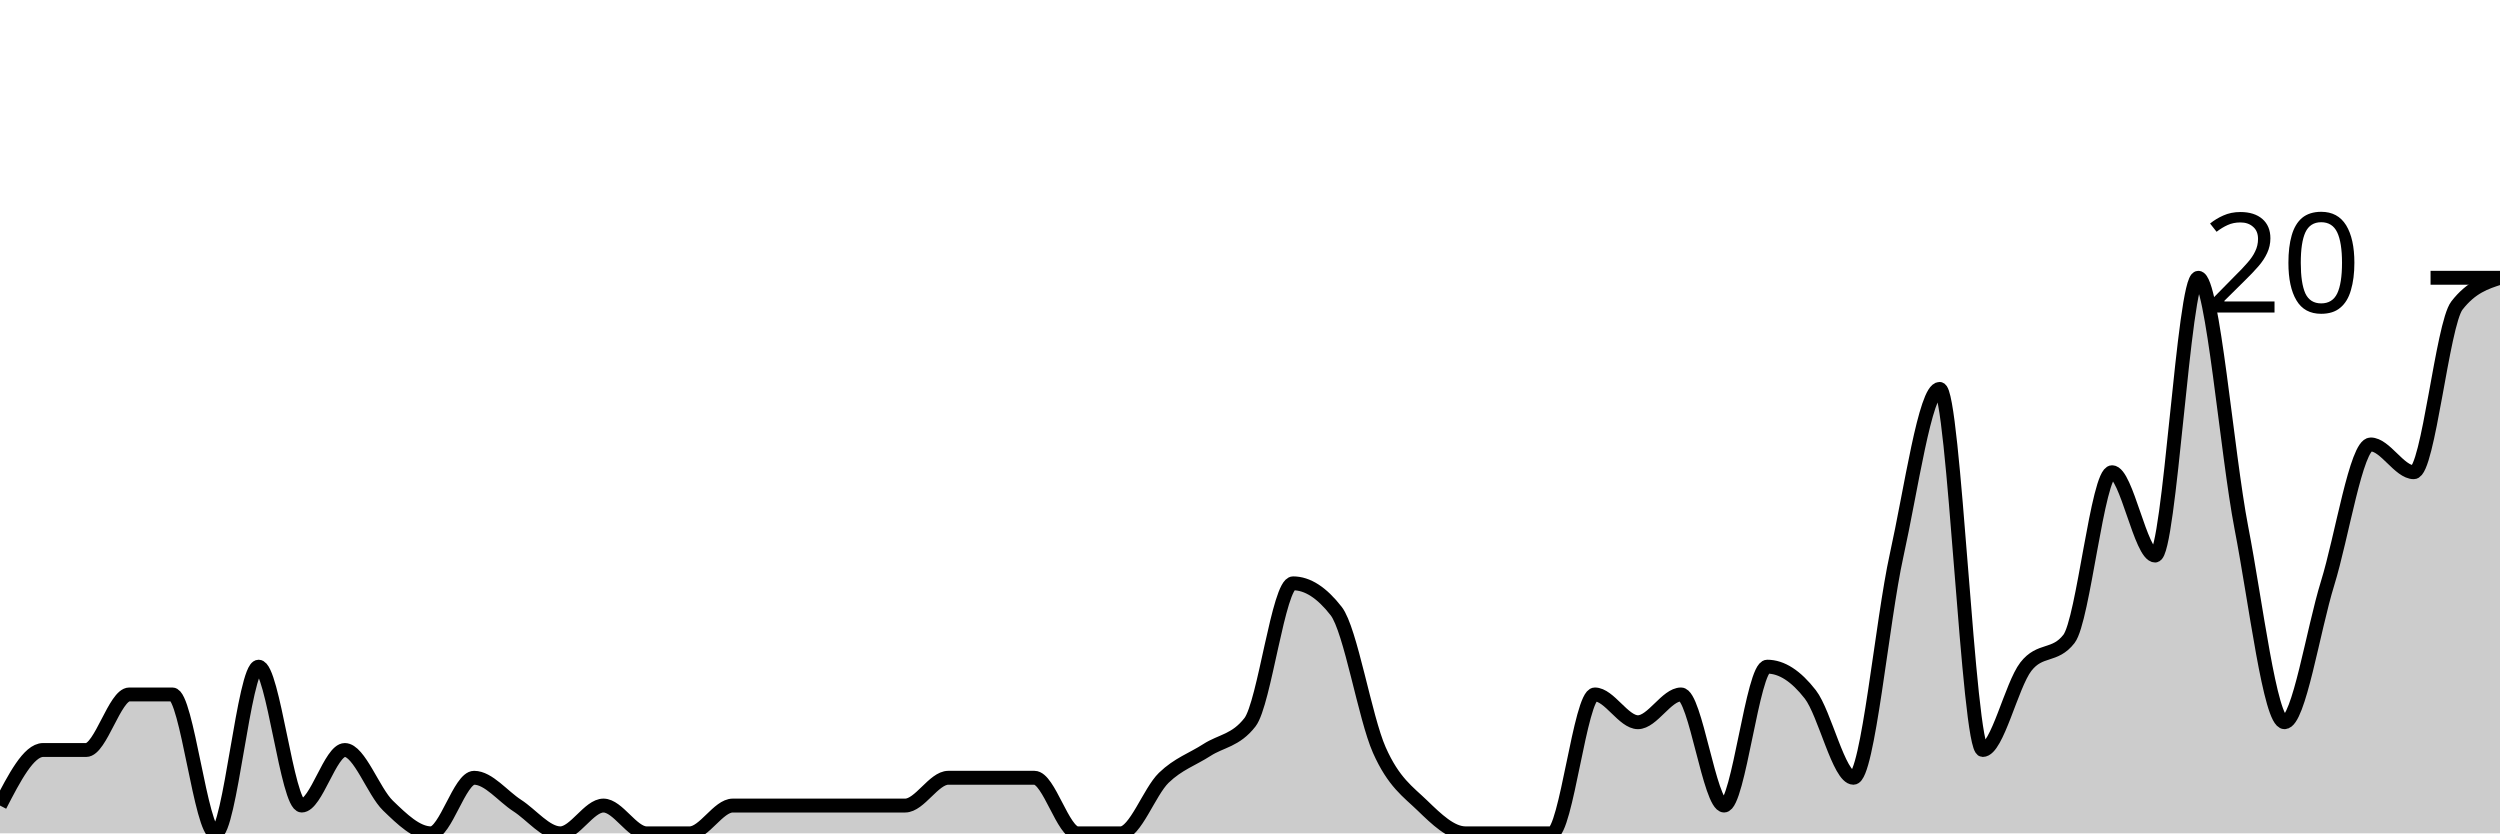
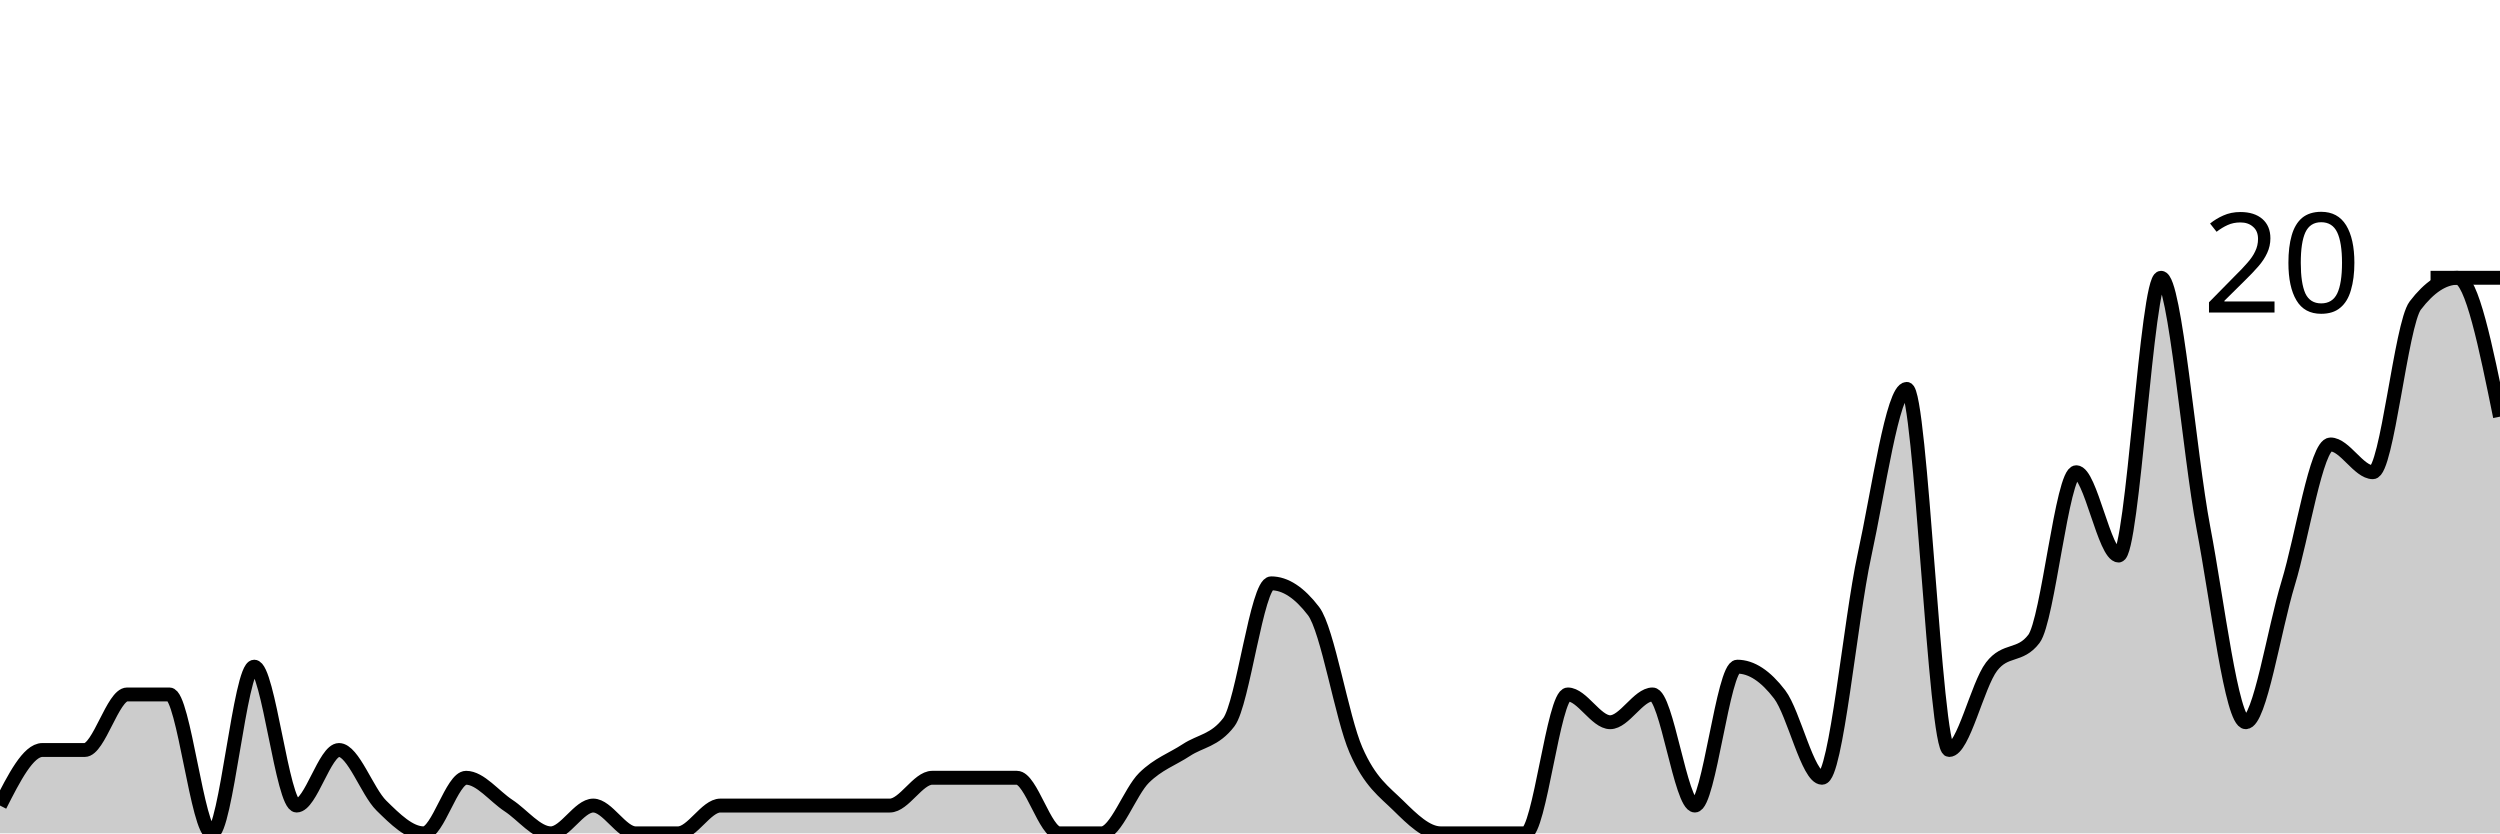
<svg xmlns="http://www.w3.org/2000/svg" viewBox="0 0 180 60">
  <g transform="translate(0,20)">
-     <path class="area" fill="rgba(0, 0, 0, 0.2)" d="M0,38C1.034,36,2.069,34,3.103,34C4.138,34,5.172,34,6.207,34C7.241,34,8.276,30,9.31,30C10.345,30,11.379,30,12.414,30C13.448,30,14.483,40,15.517,40C16.552,40,17.586,28,18.621,28C19.655,28,20.69,38,21.724,38C22.759,38,23.793,34,24.828,34C25.862,34,26.897,37,27.931,38C28.966,39,30,40,31.034,40C32.069,40,33.103,36,34.138,36C35.172,36,36.207,37.333,37.241,38C38.276,38.667,39.31,40,40.345,40C41.379,40,42.414,38,43.448,38C44.483,38,45.517,40,46.552,40C47.586,40,48.621,40,49.655,40C50.69,40,51.724,38,52.759,38C53.793,38,54.828,38,55.862,38C56.897,38,57.931,38,58.966,38C60,38,61.034,38,62.069,38C63.103,38,64.138,38,65.172,38C66.207,38,67.241,36,68.276,36C69.31,36,70.345,36,71.379,36C72.414,36,73.448,36,74.483,36C75.517,36,76.552,40,77.586,40C78.621,40,79.655,40,80.69,40C81.724,40,82.759,37,83.793,36C84.828,35,85.862,34.667,86.897,34C87.931,33.333,88.966,33.333,90,32C91.034,30.667,92.069,22,93.103,22C94.138,22,95.172,22.667,96.207,24C97.241,25.333,98.276,31.667,99.31,34C100.345,36.333,101.379,37,102.414,38C103.448,39,104.483,40,105.517,40C106.552,40,107.586,40,108.621,40C109.655,40,110.69,40,111.724,40C112.759,40,113.793,30,114.828,30C115.862,30,116.897,32,117.931,32C118.966,32,120,30,121.034,30C122.069,30,123.103,38,124.138,38C125.172,38,126.207,28,127.241,28C128.276,28,129.31,28.667,130.345,30C131.379,31.333,132.414,36,133.448,36C134.483,36,135.517,24.667,136.552,20C137.586,15.333,138.621,8,139.655,8C140.69,8,141.724,34,142.759,34C143.793,34,144.828,29.333,145.862,28C146.897,26.667,147.931,27.333,148.966,26C150,24.667,151.034,14,152.069,14C153.103,14,154.138,20,155.172,20C156.207,20,157.241,0,158.276,0C159.31,0,160.345,12.667,161.379,18C162.414,23.333,163.448,32,164.483,32C165.517,32,166.552,25.333,167.586,22C168.621,18.667,169.655,12,170.69,12C171.724,12,172.759,14,173.793,14C174.828,14,175.862,3.333,176.897,2C177.931,0.667,178.966,0.333,180,0L180,40C178.966,40,177.931,40,176.897,40C175.862,40,174.828,40,173.793,40C172.759,40,171.724,40,170.69,40C169.655,40,168.621,40,167.586,40C166.552,40,165.517,40,164.483,40C163.448,40,162.414,40,161.379,40C160.345,40,159.31,40,158.276,40C157.241,40,156.207,40,155.172,40C154.138,40,153.103,40,152.069,40C151.034,40,150,40,148.966,40C147.931,40,146.897,40,145.862,40C144.828,40,143.793,40,142.759,40C141.724,40,140.69,40,139.655,40C138.621,40,137.586,40,136.552,40C135.517,40,134.483,40,133.448,40C132.414,40,131.379,40,130.345,40C129.31,40,128.276,40,127.241,40C126.207,40,125.172,40,124.138,40C123.103,40,122.069,40,121.034,40C120,40,118.966,40,117.931,40C116.897,40,115.862,40,114.828,40C113.793,40,112.759,40,111.724,40C110.69,40,109.655,40,108.621,40C107.586,40,106.552,40,105.517,40C104.483,40,103.448,40,102.414,40C101.379,40,100.345,40,99.31,40C98.276,40,97.241,40,96.207,40C95.172,40,94.138,40,93.103,40C92.069,40,91.034,40,90,40C88.966,40,87.931,40,86.897,40C85.862,40,84.828,40,83.793,40C82.759,40,81.724,40,80.69,40C79.655,40,78.621,40,77.586,40C76.552,40,75.517,40,74.483,40C73.448,40,72.414,40,71.379,40C70.345,40,69.31,40,68.276,40C67.241,40,66.207,40,65.172,40C64.138,40,63.103,40,62.069,40C61.034,40,60,40,58.966,40C57.931,40,56.897,40,55.862,40C54.828,40,53.793,40,52.759,40C51.724,40,50.69,40,49.655,40C48.621,40,47.586,40,46.552,40C45.517,40,44.483,40,43.448,40C42.414,40,41.379,40,40.345,40C39.31,40,38.276,40,37.241,40C36.207,40,35.172,40,34.138,40C33.103,40,32.069,40,31.034,40C30,40,28.966,40,27.931,40C26.897,40,25.862,40,24.828,40C23.793,40,22.759,40,21.724,40C20.69,40,19.655,40,18.621,40C17.586,40,16.552,40,15.517,40C14.483,40,13.448,40,12.414,40C11.379,40,10.345,40,9.31,40C8.276,40,7.241,40,6.207,40C5.172,40,4.138,40,3.103,40C2.069,40,1.034,40,0,40Z" />
-     <path class="line" stroke="black" fill="none" d="M0,38C1.034,36,2.069,34,3.103,34C4.138,34,5.172,34,6.207,34C7.241,34,8.276,30,9.31,30C10.345,30,11.379,30,12.414,30C13.448,30,14.483,40,15.517,40C16.552,40,17.586,28,18.621,28C19.655,28,20.69,38,21.724,38C22.759,38,23.793,34,24.828,34C25.862,34,26.897,37,27.931,38C28.966,39,30,40,31.034,40C32.069,40,33.103,36,34.138,36C35.172,36,36.207,37.333,37.241,38C38.276,38.667,39.31,40,40.345,40C41.379,40,42.414,38,43.448,38C44.483,38,45.517,40,46.552,40C47.586,40,48.621,40,49.655,40C50.69,40,51.724,38,52.759,38C53.793,38,54.828,38,55.862,38C56.897,38,57.931,38,58.966,38C60,38,61.034,38,62.069,38C63.103,38,64.138,38,65.172,38C66.207,38,67.241,36,68.276,36C69.31,36,70.345,36,71.379,36C72.414,36,73.448,36,74.483,36C75.517,36,76.552,40,77.586,40C78.621,40,79.655,40,80.69,40C81.724,40,82.759,37,83.793,36C84.828,35,85.862,34.667,86.897,34C87.931,33.333,88.966,33.333,90,32C91.034,30.667,92.069,22,93.103,22C94.138,22,95.172,22.667,96.207,24C97.241,25.333,98.276,31.667,99.31,34C100.345,36.333,101.379,37,102.414,38C103.448,39,104.483,40,105.517,40C106.552,40,107.586,40,108.621,40C109.655,40,110.69,40,111.724,40C112.759,40,113.793,30,114.828,30C115.862,30,116.897,32,117.931,32C118.966,32,120,30,121.034,30C122.069,30,123.103,38,124.138,38C125.172,38,126.207,28,127.241,28C128.276,28,129.31,28.667,130.345,30C131.379,31.333,132.414,36,133.448,36C134.483,36,135.517,24.667,136.552,20C137.586,15.333,138.621,8,139.655,8C140.69,8,141.724,34,142.759,34C143.793,34,144.828,29.333,145.862,28C146.897,26.667,147.931,27.333,148.966,26C150,24.667,151.034,14,152.069,14C153.103,14,154.138,20,155.172,20C156.207,20,157.241,0,158.276,0C159.31,0,160.345,12.667,161.379,18C162.414,23.333,163.448,32,164.483,32C165.517,32,166.552,25.333,167.586,22C168.621,18.667,169.655,12,170.69,12C171.724,12,172.759,14,173.793,14C174.828,14,175.862,3.333,176.897,2C177.931,0.667,178.966,0.333,180,0" />
+     <path class="area" fill="rgba(0, 0, 0, 0.2)" d="M0,38C1.017,36,2.034,34,3.051,34C4.068,34,5.085,34,6.102,34C7.119,34,8.136,30,9.153,30C10.169,30,11.186,30,12.203,30C13.22,30,14.237,40,15.254,40C16.271,40,17.288,28,18.305,28C19.322,28,20.339,38,21.356,38C22.373,38,23.39,34,24.407,34C25.424,34,26.441,37,27.458,38C28.475,39,29.492,40,30.508,40C31.525,40,32.542,36,33.559,36C34.576,36,35.593,37.333,36.61,38C37.627,38.667,38.644,40,39.661,40C40.678,40,41.695,38,42.712,38C43.729,38,44.746,40,45.763,40C46.78,40,47.797,40,48.814,40C49.831,40,50.847,38,51.864,38C52.881,38,53.898,38,54.915,38C55.932,38,56.949,38,57.966,38C58.983,38,60,38,61.017,38C62.034,38,63.051,38,64.068,38C65.085,38,66.102,36,67.119,36C68.136,36,69.153,36,70.169,36C71.186,36,72.203,36,73.22,36C74.237,36,75.254,40,76.271,40C77.288,40,78.305,40,79.322,40C80.339,40,81.356,37,82.373,36C83.39,35,84.407,34.667,85.424,34C86.441,33.333,87.458,33.333,88.475,32C89.492,30.667,90.508,22,91.525,22C92.542,22,93.559,22.667,94.576,24C95.593,25.333,96.61,31.667,97.627,34C98.644,36.333,99.661,37,100.678,38C101.695,39,102.712,40,103.729,40C104.746,40,105.763,40,106.78,40C107.797,40,108.814,40,109.831,40C110.847,40,111.864,30,112.881,30C113.898,30,114.915,32,115.932,32C116.949,32,117.966,30,118.983,30C120,30,121.017,38,122.034,38C123.051,38,124.068,28,125.085,28C126.102,28,127.119,28.667,128.136,30C129.153,31.333,130.169,36,131.186,36C132.203,36,133.22,24.667,134.237,20C135.254,15.333,136.271,8,137.288,8C138.305,8,139.322,34,140.339,34C141.356,34,142.373,29.333,143.39,28C144.407,26.667,145.424,27.333,146.441,26C147.458,24.667,148.475,14,149.492,14C150.508,14,151.525,20,152.542,20C153.559,20,154.576,0,155.593,0C156.61,0,157.627,12.667,158.644,18C159.661,23.333,160.678,32,161.695,32C162.712,32,163.729,25.333,164.746,22C165.763,18.667,166.78,12,167.797,12C168.814,12,169.831,14,170.847,14C171.864,14,172.881,3.333,173.898,2C174.915,0.667,175.932,0,176.949,0C177.966,0,178.983,5,180,10L180,40C178.983,40,177.966,40,176.949,40C175.932,40,174.915,40,173.898,40C172.881,40,171.864,40,170.847,40C169.831,40,168.814,40,167.797,40C166.78,40,165.763,40,164.746,40C163.729,40,162.712,40,161.695,40C160.678,40,159.661,40,158.644,40C157.627,40,156.61,40,155.593,40C154.576,40,153.559,40,152.542,40C151.525,40,150.508,40,149.492,40C148.475,40,147.458,40,146.441,40C145.424,40,144.407,40,143.39,40C142.373,40,141.356,40,140.339,40C139.322,40,138.305,40,137.288,40C136.271,40,135.254,40,134.237,40C133.22,40,132.203,40,131.186,40C130.169,40,129.153,40,128.136,40C127.119,40,126.102,40,125.085,40C124.068,40,123.051,40,122.034,40C121.017,40,120,40,118.983,40C117.966,40,116.949,40,115.932,40C114.915,40,113.898,40,112.881,40C111.864,40,110.847,40,109.831,40C108.814,40,107.797,40,106.78,40C105.763,40,104.746,40,103.729,40C102.712,40,101.695,40,100.678,40C99.661,40,98.644,40,97.627,40C96.61,40,95.593,40,94.576,40C93.559,40,92.542,40,91.525,40C90.508,40,89.492,40,88.475,40C87.458,40,86.441,40,85.424,40C84.407,40,83.39,40,82.373,40C81.356,40,80.339,40,79.322,40C78.305,40,77.288,40,76.271,40C75.254,40,74.237,40,73.22,40C72.203,40,71.186,40,70.169,40C69.153,40,68.136,40,67.119,40C66.102,40,65.085,40,64.068,40C63.051,40,62.034,40,61.017,40C60,40,58.983,40,57.966,40C56.949,40,55.932,40,54.915,40C53.898,40,52.881,40,51.864,40C50.847,40,49.831,40,48.814,40C47.797,40,46.78,40,45.763,40C44.746,40,43.729,40,42.712,40C41.695,40,40.678,40,39.661,40C38.644,40,37.627,40,36.61,40C35.593,40,34.576,40,33.559,40C32.542,40,31.525,40,30.508,40C29.492,40,28.475,40,27.458,40C26.441,40,25.424,40,24.407,40C23.39,40,22.373,40,21.356,40C20.339,40,19.322,40,18.305,40C17.288,40,16.271,40,15.254,40C14.237,40,13.22,40,12.203,40C11.186,40,10.169,40,9.153,40C8.136,40,7.119,40,6.102,40C5.085,40,4.068,40,3.051,40C2.034,40,1.017,40,0,40Z" />
+     <path class="line" stroke="black" fill="none" d="M0,38C1.017,36,2.034,34,3.051,34C4.068,34,5.085,34,6.102,34C7.119,34,8.136,30,9.153,30C10.169,30,11.186,30,12.203,30C13.22,30,14.237,40,15.254,40C16.271,40,17.288,28,18.305,28C19.322,28,20.339,38,21.356,38C22.373,38,23.39,34,24.407,34C25.424,34,26.441,37,27.458,38C28.475,39,29.492,40,30.508,40C31.525,40,32.542,36,33.559,36C34.576,36,35.593,37.333,36.61,38C37.627,38.667,38.644,40,39.661,40C40.678,40,41.695,38,42.712,38C43.729,38,44.746,40,45.763,40C46.78,40,47.797,40,48.814,40C49.831,40,50.847,38,51.864,38C52.881,38,53.898,38,54.915,38C55.932,38,56.949,38,57.966,38C58.983,38,60,38,61.017,38C62.034,38,63.051,38,64.068,38C65.085,38,66.102,36,67.119,36C68.136,36,69.153,36,70.169,36C71.186,36,72.203,36,73.22,36C74.237,36,75.254,40,76.271,40C77.288,40,78.305,40,79.322,40C80.339,40,81.356,37,82.373,36C83.39,35,84.407,34.667,85.424,34C86.441,33.333,87.458,33.333,88.475,32C89.492,30.667,90.508,22,91.525,22C92.542,22,93.559,22.667,94.576,24C95.593,25.333,96.61,31.667,97.627,34C98.644,36.333,99.661,37,100.678,38C101.695,39,102.712,40,103.729,40C104.746,40,105.763,40,106.78,40C107.797,40,108.814,40,109.831,40C110.847,40,111.864,30,112.881,30C113.898,30,114.915,32,115.932,32C116.949,32,117.966,30,118.983,30C120,30,121.017,38,122.034,38C123.051,38,124.068,28,125.085,28C126.102,28,127.119,28.667,128.136,30C129.153,31.333,130.169,36,131.186,36C132.203,36,133.22,24.667,134.237,20C135.254,15.333,136.271,8,137.288,8C138.305,8,139.322,34,140.339,34C141.356,34,142.373,29.333,143.39,28C144.407,26.667,145.424,27.333,146.441,26C147.458,24.667,148.475,14,149.492,14C150.508,14,151.525,20,152.542,20C153.559,20,154.576,0,155.593,0C156.61,0,157.627,12.667,158.644,18C159.661,23.333,160.678,32,161.695,32C162.712,32,163.729,25.333,164.746,22C165.763,18.667,166.78,12,167.797,12C168.814,12,169.831,14,170.847,14C171.864,14,172.881,3.333,173.898,2C174.915,0.667,175.932,0,176.949,0C177.966,0,178.983,5,180,10" />
    <path class="axis-ceiling" stroke-width="1" stroke="black" fill="none" d="M175,0L180,0" />
    <text class="axis-ceiling-label" font-family="sans-serif" text-anchor="end" font-size="10px" x="170" y="2.5">20</text>
  </g>
</svg>
